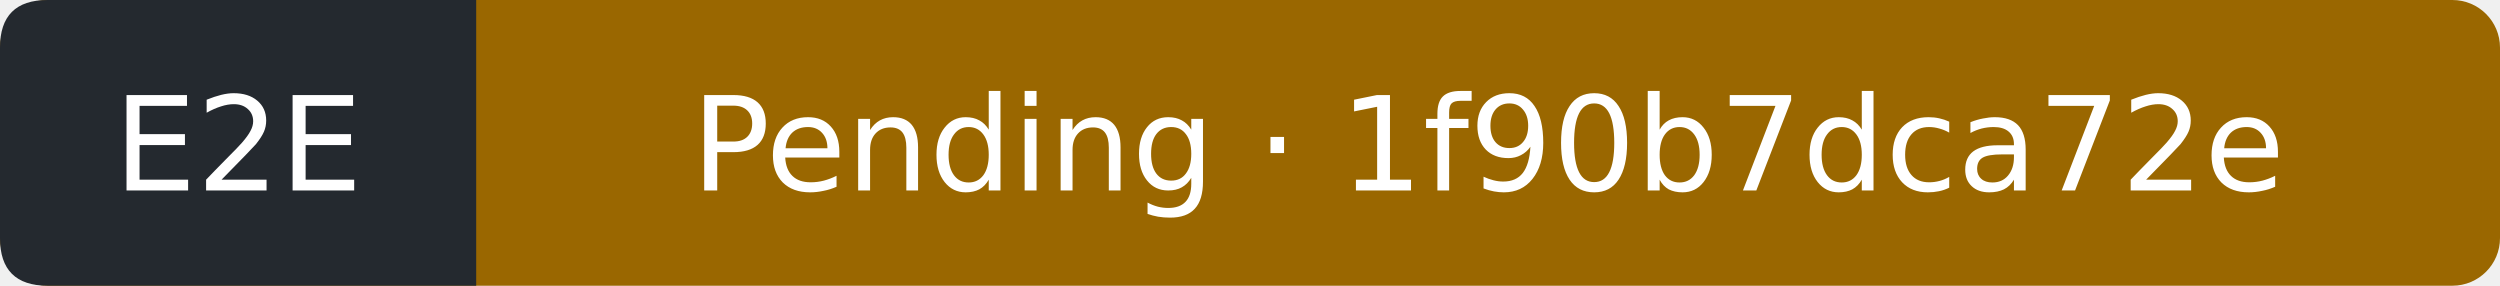
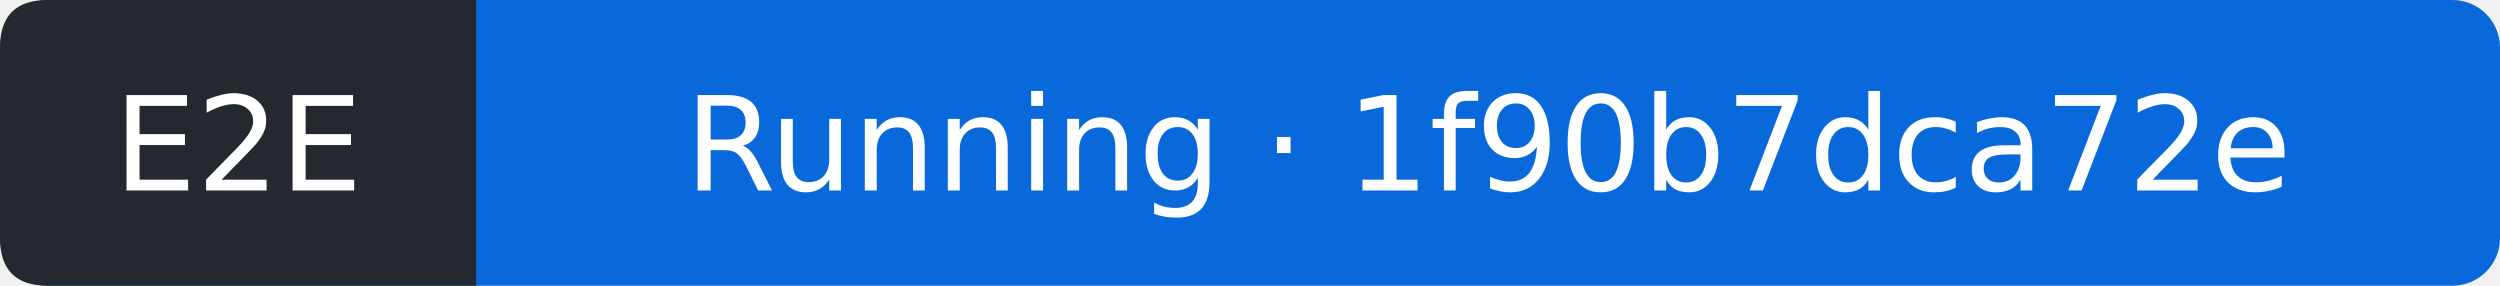
- <svg xmlns="http://www.w3.org/2000/svg" width="210" height="24" viewBox="0 0 210 24" role="img" aria-label="E2E: Pending; covered commit 1f90b7dca72e0d4d90cef1ddb0e9e35d266781bb; observed 2026-10-06T01:03:14Z">
-   <rect width="210" height="24" rx="4" fill="#9a6700" />
+ <svg xmlns="http://www.w3.org/2000/svg" width="210" height="24" viewBox="0 0 210 24" role="img" aria-label="E2E: Running; covered commit 1f90b7dca72e0d4d90cef1ddb0e9e35d266781bb; observed 2026-10-06T01:03:36Z">
+   <rect width="210" height="24" rx="4" fill="#0969da" />
  <path d="M4 0H40V24H4Q0 24 0 20V4Q0 0 4 0" fill="#24292f" />
  <g fill="#fff" text-anchor="middle" font-family="Verdana,DejaVu Sans,sans-serif" font-size="11">
    <text x="20" y="16">E2E</text>
-     <text x="125" y="16">Pending · 1f90b7dca72e</text>
+     <text x="125" y="16">Running · 1f90b7dca72e</text>
  </g>
</svg>
